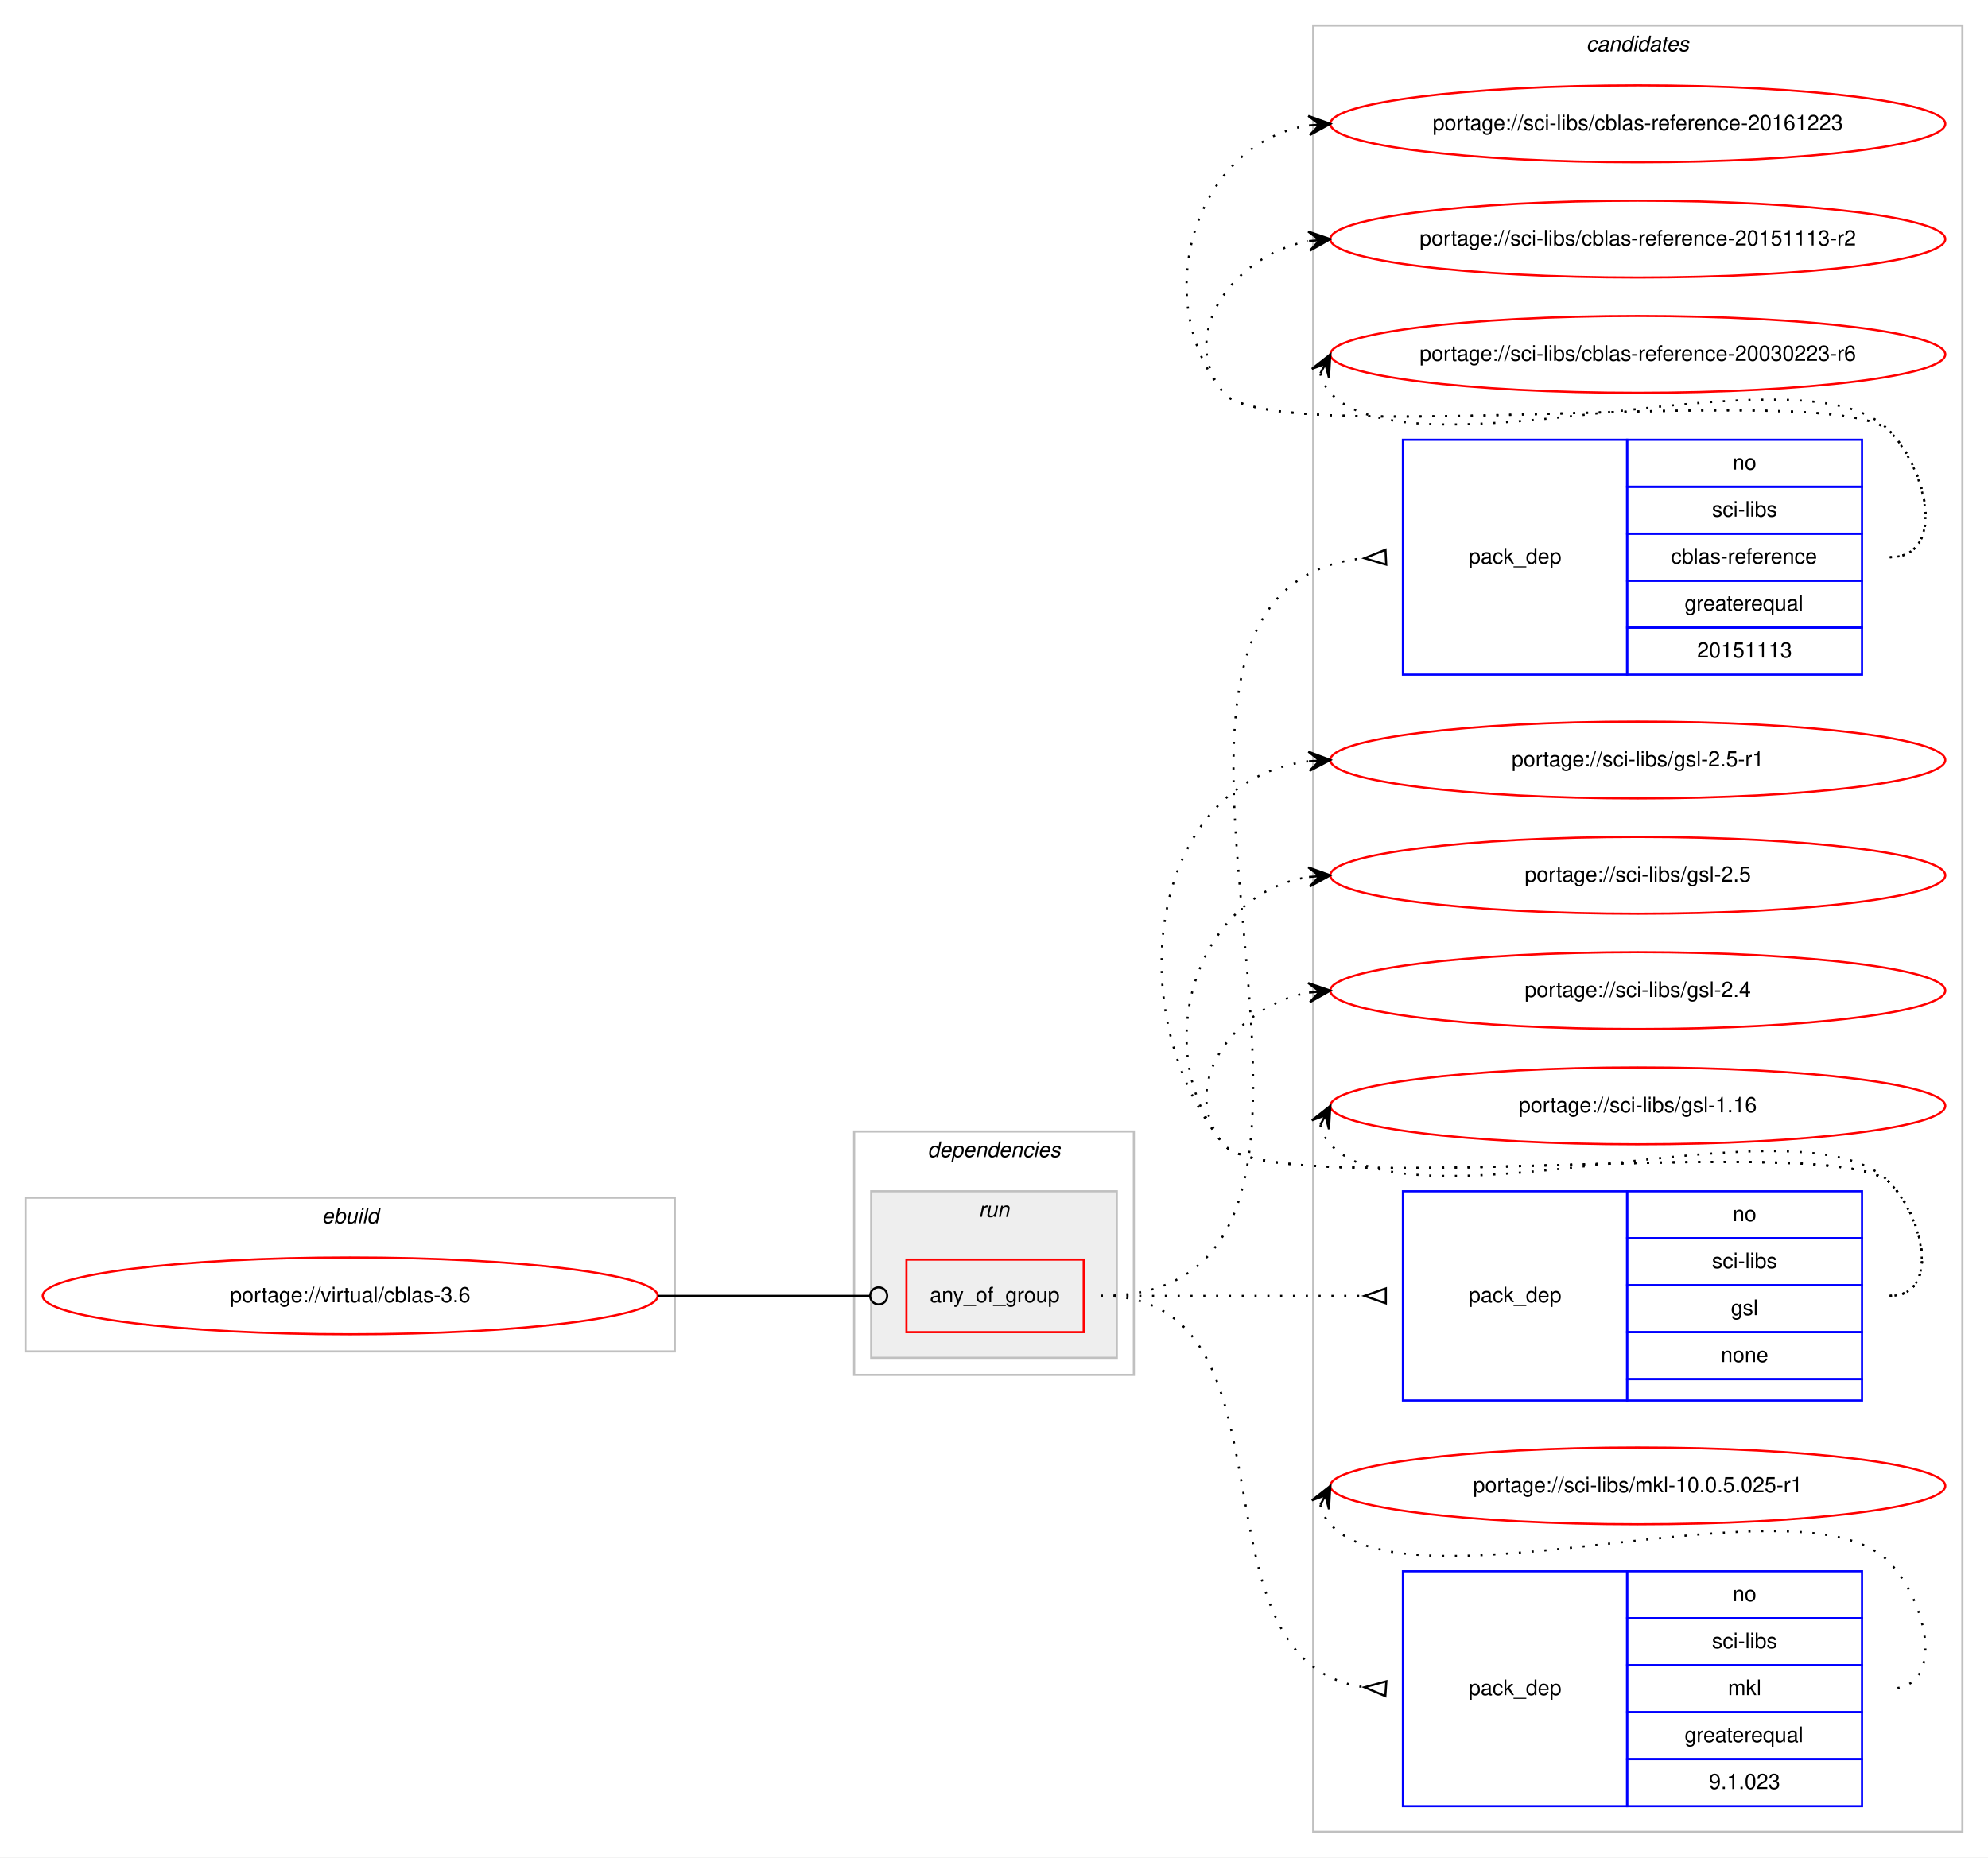
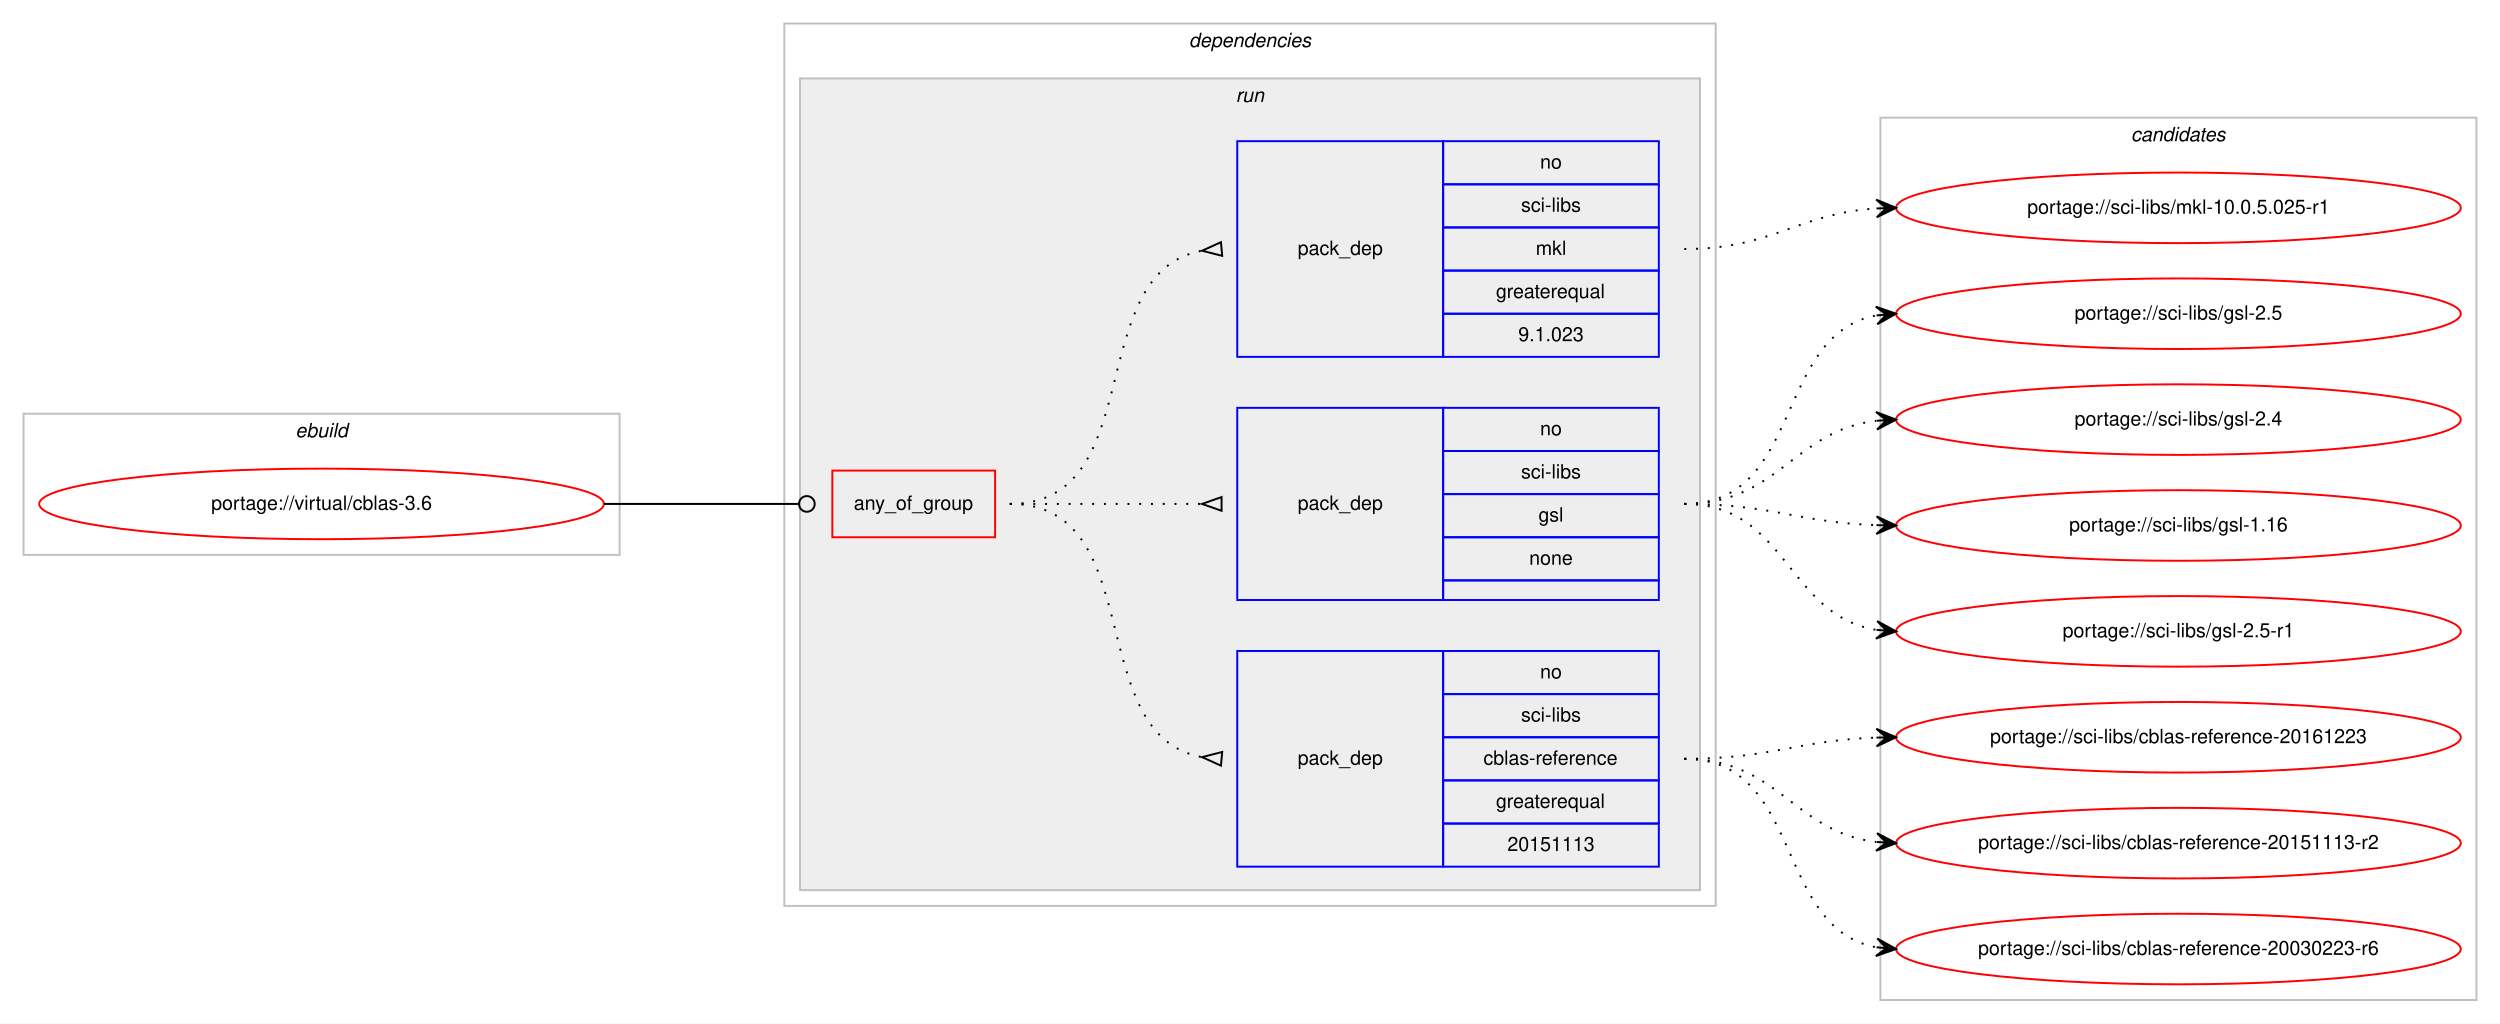
- <svg xmlns="http://www.w3.org/2000/svg" xmlns:xlink="http://www.w3.org/1999/xlink" width="931pt" height="870pt" viewBox="0.00 0.00 931.00 870.00">
-   <g id="graph0" class="graph" transform="scale(1 1) rotate(0) translate(4 866)">
-     <polygon fill="#ffffff" stroke="transparent" points="-4,4 -4,-866 927,-866 927,4 -4,4" />
-     <g id="clust10" class="cluster">
-       <polygon fill="none" stroke="#c0c0c0" points="611,-8 611,-854 915,-854 915,-8 611,-8" />
-       <text text-anchor="start" x="738.824" y="-842" font-family="Helvetica,sans-Serif" font-style="italic" font-size="10.00" fill="#000000">candidates</text>
-     </g>
+ <svg xmlns="http://www.w3.org/2000/svg" xmlns:xlink="http://www.w3.org/1999/xlink" width="1275pt" height="522pt" viewBox="0.00 0.00 1275.00 522.00">
+   <g id="graph0" class="graph" transform="scale(1 1) rotate(0) translate(4 518)">
+     <polygon fill="#ffffff" stroke="transparent" points="-4,4 -4,-518 1271,-518 1271,4 -4,4" />
    <g id="clust1" class="cluster">
-       <polygon fill="none" stroke="#c0c0c0" points="8,-233 8,-305 312,-305 312,-233 8,-233" />
-       <text text-anchor="start" x="146.663" y="-293" font-family="Helvetica,sans-Serif" font-style="italic" font-size="10.00" fill="#000000">ebuild</text>
+       <polygon fill="none" stroke="#c0c0c0" points="8,-235 8,-307 312,-307 312,-235 8,-235" />
+       <text text-anchor="start" x="146.663" y="-295" font-family="Helvetica,sans-Serif" font-style="italic" font-size="10.00" fill="#000000">ebuild</text>
    </g>
    <g id="clust2" class="cluster">
-       <polygon fill="none" stroke="#c0c0c0" points="396,-222 396,-336 527,-336 527,-222 396,-222" />
-       <text text-anchor="start" x="430.375" y="-324" font-family="Helvetica,sans-Serif" font-style="italic" font-size="10.00" fill="#000000">dependencies</text>
+       <polygon fill="none" stroke="#c0c0c0" points="396,-56 396,-506 871,-506 871,-56 396,-56" />
+       <text text-anchor="start" x="602.375" y="-494" font-family="Helvetica,sans-Serif" font-style="italic" font-size="10.00" fill="#000000">dependencies</text>
    </g>
    <g id="clust5" class="cluster">
-       <polygon fill="#eeeeee" stroke="#c0c0c0" points="404,-230 404,-308 519,-308 519,-230 404,-230" />
-       <text text-anchor="start" x="454.276" y="-296" font-family="Helvetica,sans-Serif" font-style="italic" font-size="10.00" fill="#000000">run</text>
+       <polygon fill="#eeeeee" stroke="#c0c0c0" points="404,-64 404,-478 863,-478 863,-64 404,-64" />
+       <text text-anchor="start" x="626.277" y="-466" font-family="Helvetica,sans-Serif" font-style="italic" font-size="10.00" fill="#000000">run</text>
+     </g>
+     <g id="clust10" class="cluster">
+       <polygon fill="none" stroke="#c0c0c0" points="955,-8 955,-458 1259,-458 1259,-8 955,-8" />
+       <text text-anchor="start" x="1082.824" y="-446" font-family="Helvetica,sans-Serif" font-style="italic" font-size="10.00" fill="#000000">candidates</text>
    </g>
    <g id="node1" class="node">
      <g id="a_node1">
        <a xlink:href="../virtual/cblas-3.6.svg" xlink:title="portage://virtual/cblas-3.6">
-           <ellipse fill="none" stroke="#ff0000" cx="160" cy="-259" rx="144" ry="18" />
-           <text text-anchor="middle" x="160" y="-256" font-family="Helvetica,sans-Serif" font-size="10.00" fill="#000000">portage://virtual/cblas-3.6</text>
+           <ellipse fill="none" stroke="#ff0000" cx="160" cy="-261" rx="144" ry="18" />
+           <text text-anchor="middle" x="160" y="-258" font-family="Helvetica,sans-Serif" font-size="10.00" fill="#000000">portage://virtual/cblas-3.6</text>
        </a>
      </g>
    </g>
    <g id="node2" class="node">
-       <polygon fill="none" stroke="#ff0000" points="420.5,-242 420.5,-276 503.5,-276 503.5,-242 420.5,-242" />
-       <text text-anchor="start" x="431.43" y="-256" font-family="Helvetica,sans-Serif" font-size="10.00" fill="#000000">any_of_group</text>
+       <polygon fill="none" stroke="#ff0000" points="420.5,-244 420.5,-278 503.5,-278 503.5,-244 420.5,-244" />
+       <text text-anchor="start" x="431.43" y="-258" font-family="Helvetica,sans-Serif" font-size="10.00" fill="#000000">any_of_group</text>
    </g>
    <g id="edge4" class="edge">
-       <path fill="none" stroke="#000000" d="M304,-259C348.978,-259 362.2,-259 403.456,-259" />
-       <ellipse fill="none" stroke="#000000" cx="407.5" cy="-259" rx="4" ry="4" />
+       <path fill="none" stroke="#000000" d="M304,-261C348.978,-261 362.2,-261 403.456,-261" />
+       <ellipse fill="none" stroke="#000000" cx="407.5" cy="-261" rx="4" ry="4" />
    </g>
    <g id="node3" class="node">
-       <polygon fill="none" stroke="#0000ff" points="653,-550 653,-660 758,-660 758,-550 653,-550" />
-       <text text-anchor="start" x="683.823" y="-602" font-family="Helvetica,sans-Serif" font-size="10.00" fill="#000000">pack_dep</text>
-       <polygon fill="none" stroke="#0000ff" points="758,-638 758,-660 868,-660 868,-638 758,-638" />
-       <text text-anchor="start" x="807.441" y="-646" font-family="Helvetica,sans-Serif" font-size="10.00" fill="#000000">no</text>
-       <polygon fill="none" stroke="#0000ff" points="758,-616 758,-638 868,-638 868,-616 758,-616" />
-       <text text-anchor="start" x="797.727" y="-624" font-family="Helvetica,sans-Serif" font-size="10.00" fill="#000000">sci-libs</text>
-       <polygon fill="none" stroke="#0000ff" points="758,-594 758,-616 868,-616 868,-594 758,-594" />
-       <text text-anchor="start" x="778.551" y="-602" font-family="Helvetica,sans-Serif" font-size="10.00" fill="#000000">cblas-reference</text>
-       <polygon fill="none" stroke="#0000ff" points="758,-572 758,-594 868,-594 868,-572 758,-572" />
-       <text text-anchor="start" x="784.936" y="-580" font-family="Helvetica,sans-Serif" font-size="10.00" fill="#000000">greaterequal</text>
-       <polygon fill="none" stroke="#0000ff" points="758,-550 758,-572 868,-572 868,-550 758,-550" />
-       <text text-anchor="start" x="790.764" y="-558" font-family="Helvetica,sans-Serif" font-size="10.00" fill="#000000">20151113</text>
+       <polygon fill="none" stroke="#0000ff" points="627,-76 627,-186 732,-186 732,-76 627,-76" />
+       <text text-anchor="start" x="657.823" y="-128" font-family="Helvetica,sans-Serif" font-size="10.00" fill="#000000">pack_dep</text>
+       <polygon fill="none" stroke="#0000ff" points="732,-164 732,-186 842,-186 842,-164 732,-164" />
+       <text text-anchor="start" x="781.441" y="-172" font-family="Helvetica,sans-Serif" font-size="10.00" fill="#000000">no</text>
+       <polygon fill="none" stroke="#0000ff" points="732,-142 732,-164 842,-164 842,-142 732,-142" />
+       <text text-anchor="start" x="771.727" y="-150" font-family="Helvetica,sans-Serif" font-size="10.00" fill="#000000">sci-libs</text>
+       <polygon fill="none" stroke="#0000ff" points="732,-120 732,-142 842,-142 842,-120 732,-120" />
+       <text text-anchor="start" x="752.551" y="-128" font-family="Helvetica,sans-Serif" font-size="10.00" fill="#000000">cblas-reference</text>
+       <polygon fill="none" stroke="#0000ff" points="732,-98 732,-120 842,-120 842,-98 732,-98" />
+       <text text-anchor="start" x="758.936" y="-106" font-family="Helvetica,sans-Serif" font-size="10.00" fill="#000000">greaterequal</text>
+       <polygon fill="none" stroke="#0000ff" points="732,-76 732,-98 842,-98 842,-76 732,-76" />
+       <text text-anchor="start" x="764.764" y="-84" font-family="Helvetica,sans-Serif" font-size="10.00" fill="#000000">20151113</text>
    </g>
    <g id="edge1" class="edge">
-       <path fill="none" stroke="#000000" stroke-dasharray="1,5" d="M511.5,-259C672.786,-259 488.435,-590.293 634.869,-604.528" />
-       <polygon fill="none" stroke="#000000" points="644.837,-608.496 635.011,-604.534 645.163,-601.504 644.837,-608.496" />
+       <path fill="none" stroke="#000000" stroke-dasharray="1,5" d="M511,-261C582.447,-261 547.729,-143.385 608.809,-131.9" />
+       <polygon fill="none" stroke="#000000" points="619.308,-134.486 609.039,-131.879 618.692,-127.514 619.308,-134.486" />
    </g>
    <g id="node4" class="node">
-       <polygon fill="none" stroke="#0000ff" points="653,-210 653,-308 758,-308 758,-210 653,-210" />
-       <text text-anchor="start" x="683.823" y="-256" font-family="Helvetica,sans-Serif" font-size="10.00" fill="#000000">pack_dep</text>
-       <polygon fill="none" stroke="#0000ff" points="758,-286 758,-308 868,-308 868,-286 758,-286" />
-       <text text-anchor="start" x="807.441" y="-294" font-family="Helvetica,sans-Serif" font-size="10.00" fill="#000000">no</text>
-       <polygon fill="none" stroke="#0000ff" points="758,-264 758,-286 868,-286 868,-264 758,-264" />
-       <text text-anchor="start" x="797.727" y="-272" font-family="Helvetica,sans-Serif" font-size="10.00" fill="#000000">sci-libs</text>
-       <polygon fill="none" stroke="#0000ff" points="758,-242 758,-264 868,-264 868,-242 758,-242" />
-       <text text-anchor="start" x="806.611" y="-250" font-family="Helvetica,sans-Serif" font-size="10.00" fill="#000000">gsl</text>
-       <polygon fill="none" stroke="#0000ff" points="758,-220 758,-242 868,-242 868,-220 758,-220" />
-       <text text-anchor="start" x="801.882" y="-228" font-family="Helvetica,sans-Serif" font-size="10.00" fill="#000000">none</text>
-       <polygon fill="none" stroke="#0000ff" points="758,-210 758,-220 868,-220 868,-210 758,-210" />
+       <polygon fill="none" stroke="#0000ff" points="627,-212 627,-310 732,-310 732,-212 627,-212" />
+       <text text-anchor="start" x="657.823" y="-258" font-family="Helvetica,sans-Serif" font-size="10.00" fill="#000000">pack_dep</text>
+       <polygon fill="none" stroke="#0000ff" points="732,-288 732,-310 842,-310 842,-288 732,-288" />
+       <text text-anchor="start" x="781.441" y="-296" font-family="Helvetica,sans-Serif" font-size="10.00" fill="#000000">no</text>
+       <polygon fill="none" stroke="#0000ff" points="732,-266 732,-288 842,-288 842,-266 732,-266" />
+       <text text-anchor="start" x="771.727" y="-274" font-family="Helvetica,sans-Serif" font-size="10.00" fill="#000000">sci-libs</text>
+       <polygon fill="none" stroke="#0000ff" points="732,-244 732,-266 842,-266 842,-244 732,-244" />
+       <text text-anchor="start" x="780.611" y="-252" font-family="Helvetica,sans-Serif" font-size="10.00" fill="#000000">gsl</text>
+       <polygon fill="none" stroke="#0000ff" points="732,-222 732,-244 842,-244 842,-222 732,-222" />
+       <text text-anchor="start" x="775.882" y="-230" font-family="Helvetica,sans-Serif" font-size="10.00" fill="#000000">none</text>
+       <polygon fill="none" stroke="#0000ff" points="732,-212 732,-222 842,-222 842,-212 732,-212" />
    </g>
    <g id="edge2" class="edge">
-       <path fill="none" stroke="#000000" stroke-dasharray="1,5" d="M511.5,-259C567.241,-259 583.707,-259 634.692,-259" />
-       <polygon fill="none" stroke="#000000" points="645,-262.5 635,-259 645,-255.5 645,-262.5" />
+       <path fill="none" stroke="#000000" stroke-dasharray="1,5" d="M511,-261C555.438,-261 569.02,-261 608.878,-261" />
+       <polygon fill="none" stroke="#000000" points="619,-264.5 609,-261 619,-257.5 619,-264.5" />
    </g>
    <g id="node5" class="node">
-       <polygon fill="none" stroke="#0000ff" points="653,-20 653,-130 758,-130 758,-20 653,-20" />
-       <text text-anchor="start" x="683.823" y="-72" font-family="Helvetica,sans-Serif" font-size="10.00" fill="#000000">pack_dep</text>
-       <polygon fill="none" stroke="#0000ff" points="758,-108 758,-130 868,-130 868,-108 758,-108" />
-       <text text-anchor="start" x="807.441" y="-116" font-family="Helvetica,sans-Serif" font-size="10.00" fill="#000000">no</text>
-       <polygon fill="none" stroke="#0000ff" points="758,-86 758,-108 868,-108 868,-86 758,-86" />
-       <text text-anchor="start" x="797.727" y="-94" font-family="Helvetica,sans-Serif" font-size="10.00" fill="#000000">sci-libs</text>
-       <polygon fill="none" stroke="#0000ff" points="758,-64 758,-86 868,-86 868,-64 758,-64" />
-       <text text-anchor="start" x="805.226" y="-72" font-family="Helvetica,sans-Serif" font-size="10.00" fill="#000000">mkl</text>
-       <polygon fill="none" stroke="#0000ff" points="758,-42 758,-64 868,-64 868,-42 758,-42" />
-       <text text-anchor="start" x="784.936" y="-50" font-family="Helvetica,sans-Serif" font-size="10.00" fill="#000000">greaterequal</text>
-       <polygon fill="none" stroke="#0000ff" points="758,-20 758,-42 868,-42 868,-20 758,-20" />
-       <text text-anchor="start" x="796.323" y="-28" font-family="Helvetica,sans-Serif" font-size="10.00" fill="#000000">9.1.023</text>
+       <polygon fill="none" stroke="#0000ff" points="627,-336 627,-446 732,-446 732,-336 627,-336" />
+       <text text-anchor="start" x="657.823" y="-388" font-family="Helvetica,sans-Serif" font-size="10.00" fill="#000000">pack_dep</text>
+       <polygon fill="none" stroke="#0000ff" points="732,-424 732,-446 842,-446 842,-424 732,-424" />
+       <text text-anchor="start" x="781.441" y="-432" font-family="Helvetica,sans-Serif" font-size="10.00" fill="#000000">no</text>
+       <polygon fill="none" stroke="#0000ff" points="732,-402 732,-424 842,-424 842,-402 732,-402" />
+       <text text-anchor="start" x="771.727" y="-410" font-family="Helvetica,sans-Serif" font-size="10.00" fill="#000000">sci-libs</text>
+       <polygon fill="none" stroke="#0000ff" points="732,-380 732,-402 842,-402 842,-380 732,-380" />
+       <text text-anchor="start" x="779.226" y="-388" font-family="Helvetica,sans-Serif" font-size="10.00" fill="#000000">mkl</text>
+       <polygon fill="none" stroke="#0000ff" points="732,-358 732,-380 842,-380 842,-358 732,-358" />
+       <text text-anchor="start" x="758.936" y="-366" font-family="Helvetica,sans-Serif" font-size="10.00" fill="#000000">greaterequal</text>
+       <polygon fill="none" stroke="#0000ff" points="732,-336 732,-358 842,-358 842,-336 732,-336" />
+       <text text-anchor="start" x="770.323" y="-344" font-family="Helvetica,sans-Serif" font-size="10.00" fill="#000000">9.1.023</text>
    </g>
    <g id="edge3" class="edge">
-       <path fill="none" stroke="#000000" stroke-dasharray="1,5" d="M511.5,-259C608.983,-259 548.577,-87.71 634.958,-75.666" />
-       <polygon fill="none" stroke="#000000" points="645.232,-78.492 635.022,-75.662 644.768,-71.508 645.232,-78.492" />
+       <path fill="none" stroke="#000000" stroke-dasharray="1,5" d="M511,-261C582.447,-261 547.729,-378.615 608.809,-390.1" />
+       <polygon fill="none" stroke="#000000" points="618.692,-394.486 609.039,-390.121 619.308,-387.514 618.692,-394.486" />
    </g>
    <g id="node6" class="node">
      <g id="a_node6">
        <a xlink:href="../sci-libs/cblas-reference-20161223.svg" xlink:title="portage://sci-libs/cblas-reference-20161223">
-           <ellipse fill="none" stroke="#ff0000" cx="763" cy="-808" rx="144" ry="18" />
-           <text text-anchor="middle" x="763" y="-805" font-family="Helvetica,sans-Serif" font-size="10.00" fill="#000000">portage://sci-libs/cblas-reference-20161223</text>
+           <ellipse fill="none" stroke="#ff0000" cx="1107" cy="-142" rx="144" ry="18" />
+           <text text-anchor="middle" x="1107" y="-139" font-family="Helvetica,sans-Serif" font-size="10.00" fill="#000000">portage://sci-libs/cblas-reference-20161223</text>
        </a>
      </g>
    </g>
    <g id="edge5" class="edge">
-       <path fill="none" stroke="#000000" stroke-dasharray="1,5" d="M881,-605C907.222,-605 899.23,-645.152 881,-664 856.859,-688.959 590.83,-654.996 569,-682 533.343,-726.108 555.739,-798.836 608.752,-807.207" />
-       <polygon fill="#000000" stroke="#000000" points="619,-808 608.683,-811.715 614.015,-807.614 609.03,-807.229 609.03,-807.229 609.03,-807.229 614.015,-807.614 609.377,-802.742 619,-808 619,-808" />
+       <path fill="none" stroke="#000000" stroke-dasharray="1,5" d="M855,-131C899.667,-131 912.842,-140.428 952.834,-141.827" />
+       <polygon fill="#000000" stroke="#000000" points="963,-142 952.925,-146.329 958.001,-141.915 953.001,-141.83 953.001,-141.83 953.001,-141.83 958.001,-141.915 953.078,-137.331 963,-142 963,-142" />
    </g>
    <g id="node7" class="node">
      <g id="a_node7">
        <a xlink:href="../sci-libs/cblas-reference-20151113-r2.svg" xlink:title="portage://sci-libs/cblas-reference-20151113-r2">
-           <ellipse fill="none" stroke="#ff0000" cx="763" cy="-754" rx="144" ry="18" />
-           <text text-anchor="middle" x="763" y="-751" font-family="Helvetica,sans-Serif" font-size="10.00" fill="#000000">portage://sci-libs/cblas-reference-20151113-r2</text>
+           <ellipse fill="none" stroke="#ff0000" cx="1107" cy="-88" rx="144" ry="18" />
+           <text text-anchor="middle" x="1107" y="-85" font-family="Helvetica,sans-Serif" font-size="10.00" fill="#000000">portage://sci-libs/cblas-reference-20151113-r2</text>
        </a>
      </g>
    </g>
    <g id="edge6" class="edge">
-       <path fill="none" stroke="#000000" stroke-dasharray="1,5" d="M881,-605C907.222,-605 899.23,-645.152 881,-664 856.859,-688.959 590.83,-654.996 569,-682 546.708,-709.575 574.14,-746.599 608.623,-753.029" />
-       <polygon fill="#000000" stroke="#000000" points="619,-754 608.624,-757.548 614.022,-753.534 609.043,-753.068 609.043,-753.068 609.043,-753.068 614.022,-753.534 609.463,-748.587 619,-754 619,-754" />
+       <path fill="none" stroke="#000000" stroke-dasharray="1,5" d="M855,-131C903.032,-131 910.446,-93.834 952.766,-88.608" />
+       <polygon fill="#000000" stroke="#000000" points="963,-88 953.284,-93.085 958.009,-88.296 953.018,-88.593 953.018,-88.593 953.018,-88.593 958.009,-88.296 952.751,-84.101 963,-88 963,-88" />
    </g>
    <g id="node8" class="node">
      <g id="a_node8">
        <a xlink:href="../sci-libs/cblas-reference-20030223-r6.svg" xlink:title="portage://sci-libs/cblas-reference-20030223-r6">
-           <ellipse fill="none" stroke="#ff0000" cx="763" cy="-700" rx="144" ry="18" />
-           <text text-anchor="middle" x="763" y="-697" font-family="Helvetica,sans-Serif" font-size="10.00" fill="#000000">portage://sci-libs/cblas-reference-20030223-r6</text>
+           <ellipse fill="none" stroke="#ff0000" cx="1107" cy="-34" rx="144" ry="18" />
+           <text text-anchor="middle" x="1107" y="-31" font-family="Helvetica,sans-Serif" font-size="10.00" fill="#000000">portage://sci-libs/cblas-reference-20030223-r6</text>
        </a>
      </g>
    </g>
    <g id="edge7" class="edge">
-       <path fill="none" stroke="#000000" stroke-dasharray="1,5" d="M614.303,-691.011C615.046,-687.792 616.782,-684.375 619,-682 658.827,-639.343 841.173,-706.657 881,-664 898.895,-644.833 907.222,-605 881,-605" />
-       <polygon fill="#000000" stroke="#000000" points="619,-700 610.38,-693.221 616.684,-695.569 614.368,-691.137 614.368,-691.137 614.368,-691.137 616.684,-695.569 618.357,-689.053 619,-700 619,-700" />
+       <path fill="none" stroke="#000000" stroke-dasharray="1,5" d="M855,-131C915.864,-131 900.591,-44.677 952.829,-34.898" />
+       <polygon fill="#000000" stroke="#000000" points="963,-34 953.435,-39.362 958.019,-34.44 953.039,-34.88 953.039,-34.88 953.039,-34.88 958.019,-34.44 952.643,-30.397 963,-34 963,-34" />
    </g>
    <g id="node9" class="node">
      <g id="a_node9">
        <a xlink:href="../sci-libs/gsl-2.5-r1.svg" xlink:title="portage://sci-libs/gsl-2.5-r1">
-           <ellipse fill="none" stroke="#ff0000" cx="763" cy="-510" rx="144" ry="18" />
-           <text text-anchor="middle" x="763" y="-507" font-family="Helvetica,sans-Serif" font-size="10.00" fill="#000000">portage://sci-libs/gsl-2.5-r1</text>
+           <ellipse fill="none" stroke="#ff0000" cx="1107" cy="-196" rx="144" ry="18" />
+           <text text-anchor="middle" x="1107" y="-193" font-family="Helvetica,sans-Serif" font-size="10.00" fill="#000000">portage://sci-libs/gsl-2.5-r1</text>
        </a>
      </g>
    </g>
    <g id="edge8" class="edge">
-       <path fill="none" stroke="#000000" stroke-dasharray="1,5" d="M881,-259C904.556,-259 897.376,-295.068 881,-312 856.859,-336.959 590.83,-302.996 569,-330 519.044,-391.795 534.455,-500.174 608.651,-509.374" />
-       <polygon fill="#000000" stroke="#000000" points="619,-510 608.746,-513.888 614.009,-509.698 609.018,-509.396 609.018,-509.396 609.018,-509.396 614.009,-509.698 609.29,-504.904 619,-510 619,-510" />
+       <path fill="none" stroke="#000000" stroke-dasharray="1,5" d="M855,-261C907.412,-261 907.249,-204.109 952.884,-196.775" />
+       <polygon fill="#000000" stroke="#000000" points="963,-196 953.373,-201.251 958.015,-196.382 953.029,-196.764 953.029,-196.764 953.029,-196.764 958.015,-196.382 952.685,-192.277 963,-196 963,-196" />
    </g>
    <g id="node10" class="node">
      <g id="a_node10">
        <a xlink:href="../sci-libs/gsl-2.5.svg" xlink:title="portage://sci-libs/gsl-2.5">
-           <ellipse fill="none" stroke="#ff0000" cx="763" cy="-456" rx="144" ry="18" />
-           <text text-anchor="middle" x="763" y="-453" font-family="Helvetica,sans-Serif" font-size="10.00" fill="#000000">portage://sci-libs/gsl-2.5</text>
+           <ellipse fill="none" stroke="#ff0000" cx="1107" cy="-358" rx="144" ry="18" />
+           <text text-anchor="middle" x="1107" y="-355" font-family="Helvetica,sans-Serif" font-size="10.00" fill="#000000">portage://sci-libs/gsl-2.5</text>
        </a>
      </g>
    </g>
    <g id="edge9" class="edge">
-       <path fill="none" stroke="#000000" stroke-dasharray="1,5" d="M881,-259C904.556,-259 897.376,-295.068 881,-312 856.859,-336.959 590.83,-302.996 569,-330 533.343,-374.108 555.739,-446.836 608.752,-455.207" />
-       <polygon fill="#000000" stroke="#000000" points="619,-456 608.683,-459.715 614.015,-455.614 609.03,-455.229 609.03,-455.229 609.03,-455.229 614.015,-455.614 609.377,-450.742 619,-456 619,-456" />
+       <path fill="none" stroke="#000000" stroke-dasharray="1,5" d="M855,-261C915.864,-261 900.591,-347.323 952.829,-357.102" />
+       <polygon fill="#000000" stroke="#000000" points="963,-358 952.643,-361.603 958.019,-357.56 953.039,-357.12 953.039,-357.12 953.039,-357.12 958.019,-357.56 953.435,-352.637 963,-358 963,-358" />
    </g>
    <g id="node11" class="node">
      <g id="a_node11">
        <a xlink:href="../sci-libs/gsl-2.4.svg" xlink:title="portage://sci-libs/gsl-2.4">
-           <ellipse fill="none" stroke="#ff0000" cx="763" cy="-402" rx="144" ry="18" />
-           <text text-anchor="middle" x="763" y="-399" font-family="Helvetica,sans-Serif" font-size="10.00" fill="#000000">portage://sci-libs/gsl-2.4</text>
+           <ellipse fill="none" stroke="#ff0000" cx="1107" cy="-304" rx="144" ry="18" />
+           <text text-anchor="middle" x="1107" y="-301" font-family="Helvetica,sans-Serif" font-size="10.00" fill="#000000">portage://sci-libs/gsl-2.4</text>
        </a>
      </g>
    </g>
    <g id="edge10" class="edge">
-       <path fill="none" stroke="#000000" stroke-dasharray="1,5" d="M881,-259C904.556,-259 897.376,-295.068 881,-312 856.859,-336.959 590.83,-302.996 569,-330 546.708,-357.575 574.14,-394.599 608.623,-401.029" />
-       <polygon fill="#000000" stroke="#000000" points="619,-402 608.624,-405.548 614.022,-401.534 609.043,-401.068 609.043,-401.068 609.043,-401.068 614.022,-401.534 609.463,-396.587 619,-402 619,-402" />
+       <path fill="none" stroke="#000000" stroke-dasharray="1,5" d="M855,-261C903.032,-261 910.446,-298.166 952.766,-303.392" />
+       <polygon fill="#000000" stroke="#000000" points="963,-304 952.751,-307.899 958.009,-303.704 953.018,-303.407 953.018,-303.407 953.018,-303.407 958.009,-303.704 953.284,-298.915 963,-304 963,-304" />
    </g>
    <g id="node12" class="node">
      <g id="a_node12">
        <a xlink:href="../sci-libs/gsl-1.16.svg" xlink:title="portage://sci-libs/gsl-1.16">
-           <ellipse fill="none" stroke="#ff0000" cx="763" cy="-348" rx="144" ry="18" />
-           <text text-anchor="middle" x="763" y="-345" font-family="Helvetica,sans-Serif" font-size="10.00" fill="#000000">portage://sci-libs/gsl-1.16</text>
+           <ellipse fill="none" stroke="#ff0000" cx="1107" cy="-250" rx="144" ry="18" />
+           <text text-anchor="middle" x="1107" y="-247" font-family="Helvetica,sans-Serif" font-size="10.00" fill="#000000">portage://sci-libs/gsl-1.16</text>
        </a>
      </g>
    </g>
    <g id="edge11" class="edge">
-       <path fill="none" stroke="#000000" stroke-dasharray="1,5" d="M614.303,-339.011C615.046,-335.792 616.782,-332.375 619,-330 658.827,-287.343 841.173,-354.657 881,-312 897.075,-294.782 904.556,-259 881,-259" />
-       <polygon fill="#000000" stroke="#000000" points="619,-348 610.38,-341.221 616.684,-343.569 614.368,-339.137 614.368,-339.137 614.368,-339.137 616.684,-343.569 618.357,-337.053 619,-348 619,-348" />
+       <path fill="none" stroke="#000000" stroke-dasharray="1,5" d="M855,-261C899.667,-261 912.842,-251.572 952.834,-250.173" />
+       <polygon fill="#000000" stroke="#000000" points="963,-250 953.078,-254.669 958.001,-250.085 953.001,-250.17 953.001,-250.17 953.001,-250.17 958.001,-250.085 952.925,-245.671 963,-250 963,-250" />
    </g>
    <g id="node13" class="node">
      <g id="a_node13">
        <a xlink:href="../sci-libs/mkl-10.0.5.025-r1.svg" xlink:title="portage://sci-libs/mkl-10.0.5.025-r1">
-           <ellipse fill="none" stroke="#ff0000" cx="763" cy="-170" rx="144" ry="18" />
-           <text text-anchor="middle" x="763" y="-167" font-family="Helvetica,sans-Serif" font-size="10.00" fill="#000000">portage://sci-libs/mkl-10.0.5.025-r1</text>
+           <ellipse fill="none" stroke="#ff0000" cx="1107" cy="-412" rx="144" ry="18" />
+           <text text-anchor="middle" x="1107" y="-409" font-family="Helvetica,sans-Serif" font-size="10.00" fill="#000000">portage://sci-libs/mkl-10.0.5.025-r1</text>
        </a>
      </g>
    </g>
    <g id="edge12" class="edge">
-       <path fill="none" stroke="#000000" stroke-dasharray="1,5" d="M614.303,-161.011C615.046,-157.792 616.782,-154.375 619,-152 658.827,-109.343 841.173,-176.657 881,-134 898.895,-114.833 907.222,-75 881,-75" />
-       <polygon fill="#000000" stroke="#000000" points="619,-170 610.38,-163.221 616.684,-165.569 614.368,-161.137 614.368,-161.137 614.368,-161.137 616.684,-165.569 618.357,-159.053 619,-170 619,-170" />
+       <path fill="none" stroke="#000000" stroke-dasharray="1,5" d="M855,-391C900.365,-391 912.424,-409.075 952.976,-411.687" />
+       <polygon fill="#000000" stroke="#000000" points="963,-412 952.864,-416.185 958.002,-411.844 953.005,-411.688 953.005,-411.688 953.005,-411.688 958.002,-411.844 953.145,-407.19 963,-412 963,-412" />
    </g>
  </g>
</svg>
